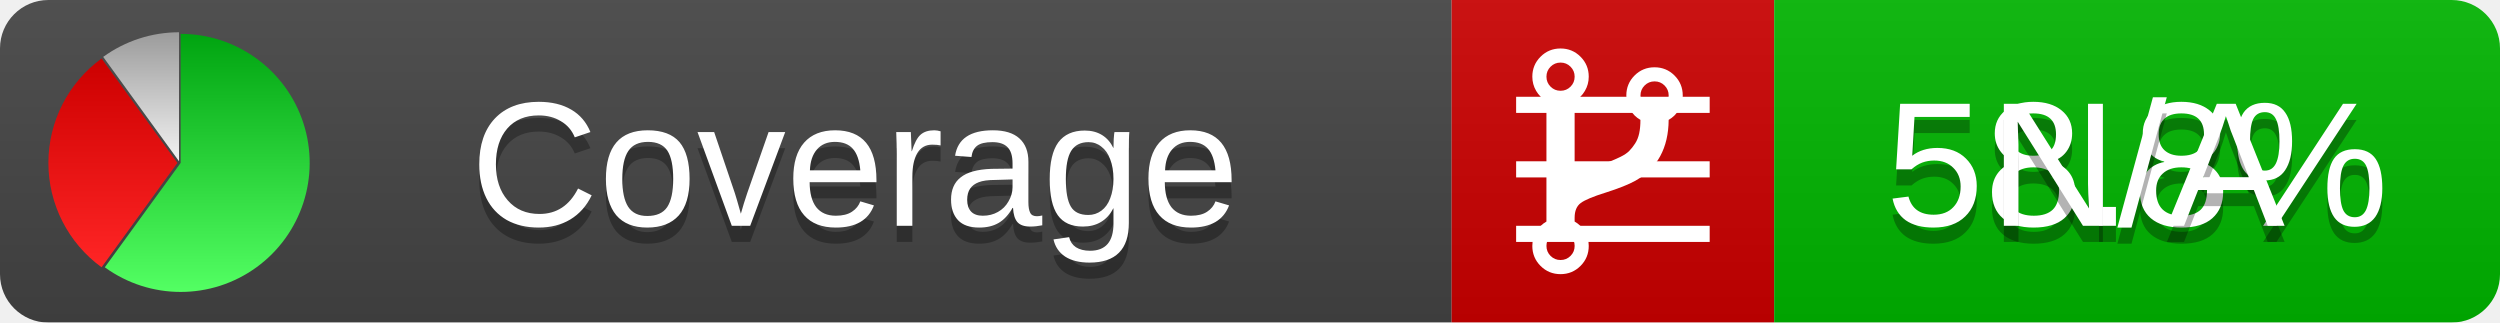
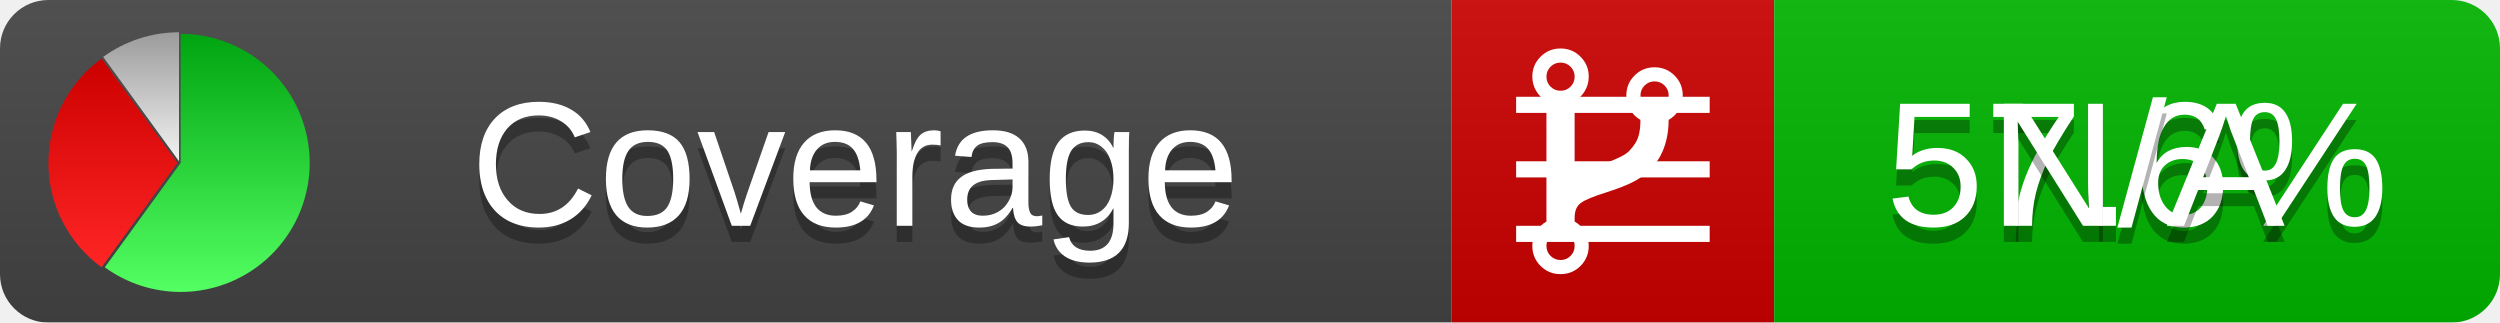
<svg xmlns="http://www.w3.org/2000/svg" xmlns:xlink="http://www.w3.org/1999/xlink" width="155" height="20">
  <style type="text/css">
          
            @keyframes fadeout {
              0 % { visibility: visible; opacity: 1; }
              40% { visibility: visible; opacity: 1; }
              50% { visibility: hidden; opacity: 0; }
              90% { visibility: hidden; opacity: 0; }
              100% { visibility: visible; opacity: 1; }
            }
            @keyframes fadein {
              0% { visibility: hidden; opacity: 0; }
              40% { visibility: hidden; opacity: 0; }
              50% { visibility: visible; opacity: 1; }
              90% { visibility: visible; opacity: 1; }
              100% { visibility: hidden; opacity: 0; }
            }
            .linecoverage {
                animation-duration: 10s;
                animation-name: fadeout;
                animation-iteration-count: infinite;
            }
            .branchcoverage {
                animation-duration: 10s;
                animation-name: fadein;
                animation-iteration-count: infinite;
            }
          
    </style>
  <defs>
    <linearGradient id="gradient" x2="0" y2="100%">
      <stop offset="0" stop-color="#bbb" stop-opacity=".1" />
      <stop offset="1" stop-opacity=".1" />
    </linearGradient>
    <linearGradient id="green" x2="0" y2="100%">
      <stop offset="0" stop-color="#00A410" />
      <stop offset="1" stop-color="#53FF63" />
    </linearGradient>
    <linearGradient id="red" x2="0" y2="100%">
      <stop offset="0" stop-color="#C00" />
      <stop offset="1" stop-color="#FF2525" />
    </linearGradient>
    <linearGradient id="gray" x2="0" y2="100%">
      <stop offset="0" stop-color="#9B9B9B" />
      <stop offset="1" stop-color="#F3F3F3" />
    </linearGradient>
    <mask id="mask">
      <rect width="155" height="20" rx="3" fill="#fff" />
    </mask>
    <g id="icon">
      <path style="fill:url(#green);" d="M205,202.5 l0,-200 a200,200 0 1,1 -117.558,361.803 z" />
      <path style="fill:url(#red);" d="M200,202.5 l-117.558,161.803 a200,200 0 0,1 0,-323.607 z" />
      <path style="fill:url(#gray);" d="M202.5,200 l-117.558,-161.803 a200,200 0 0,1 117.558,-38.196 z" />
    </g>
  </defs>
  <g mask="url(#mask)">
    <rect x="0" y="0" width="90" height="20" fill="#444" />
    <rect x="90" y="0" width="20" height="20" fill="#c00" />
    <rect x="110" y="0" width="45" height="20" fill="#00B600" />
    <rect x="0" y="0" width="155" height="20" fill="url(#gradient)" />
  </g>
  <g>
    <path class="linecoverage" stroke="#fff" d="M94 6.5 h12 M94 10.5 h12 M94 14.5 h12" />
    <path class="branchcoverage" fill="#fff" d="m 97.628,15.247 q 0,-0.364 -0.255,-0.619 -0.255,-0.255 -0.619,-0.255 -0.364,0 -0.619,0.255 -0.255,0.255 -0.255,0.619 0,0.364 0.255,0.619 0.255,0.255 0.619,0.255 0.364,0 0.619,-0.255 0.255,-0.255 0.255,-0.619 z m 0,-10.493 q 0,-0.364 -0.255,-0.619 -0.255,-0.255 -0.619,-0.255 -0.364,0 -0.619,0.255 -0.255,0.255 -0.255,0.619 0,0.364 0.255,0.619 0.255,0.255 0.619,0.255 0.364,0 0.619,-0.255 0.255,-0.255 0.255,-0.619 z m 5.83,1.166 q 0,-0.364 -0.255,-0.619 -0.255,-0.255 -0.619,-0.255 -0.364,0 -0.619,0.255 -0.255,0.255 -0.255,0.619 0,0.364 0.255,0.619 0.255,0.255 0.619,0.255 0.364,0 0.619,-0.255 0.255,-0.255 0.255,-0.619 z m 0.874,0 q 0,0.474 -0.237,0.879 -0.237,0.405 -0.638,0.633 -0.018,2.614 -2.059,3.771 -0.619,0.346 -1.849,0.738 -1.166,0.364 -1.544,0.647 -0.378,0.282 -0.378,0.911 l 0,0.237 q 0.401,0.228 0.638,0.633 0.237,0.405 0.237,0.879 0,0.729 -0.51,1.239 -0.51,0.51 -1.239,0.51 -0.729,0 -1.239,-0.51 -0.51,-0.51 -0.51,-1.239 0,-0.474 0.237,-0.879 0.237,-0.405 0.638,-0.633 l 0,-7.469 q -0.401,-0.228 -0.638,-0.633 -0.237,-0.405 -0.237,-0.879 0,-0.729 0.51,-1.239 0.51,-0.51 1.239,-0.51 0.729,0 1.239,0.51 0.51,0.51 0.51,1.239 0,0.474 -0.237,0.879 -0.237,0.405 -0.638,0.633 l 0,4.527 q 0.492,-0.237 1.403,-0.519 0.501,-0.155 0.797,-0.269 0.296,-0.114 0.642,-0.282 0.346,-0.169 0.537,-0.36 0.191,-0.191 0.369,-0.465 0.178,-0.273 0.255,-0.633 0.077,-0.36 0.077,-0.833 -0.401,-0.228 -0.638,-0.633 -0.237,-0.405 -0.237,-0.879 0,-0.729 0.51,-1.239 0.51,-0.51 1.239,-0.51 0.729,0 1.239,0.51 0.51,0.51 0.51,1.239 z" />
  </g>
  <g fill="#fff" text-anchor="middle" font-family="Verdana,Arial,Geneva,sans-serif" font-size="11">
    <a xlink:href="https://github.com/danielpalme/ReportGenerator" target="_top">
      <use xlink:href="#icon" transform="translate(3,2) scale(.04)" />
    </a>
    <text x="53" y="15" fill="#010101" fill-opacity=".3">Coverage</text>
    <text x="53" y="14" fill="#fff">Coverage</text>
-     <text class="linecoverage" x="132.5" y="15" fill="#010101" fill-opacity=".3">58.8%</text>
-     <text class="linecoverage" x="132.5" y="14">58.8%</text>
+     <text class="linecoverage" x="132.5" y="15" fill="#010101" fill-opacity=".3">57.6%</text>
+     <text class="linecoverage" x="132.5" y="14">57.6%</text>
    <text class="branchcoverage" x="132.5" y="15" fill="#010101" fill-opacity=".3">N/A</text>
    <text class="branchcoverage" x="132.5" y="14">N/A</text>
  </g>
  <g>
    <rect class="linecoverage" x="90" y="0" width="65" height="20" fill-opacity="0" />
    <rect class="branchcoverage" x="90" y="0" width="65" height="20" fill-opacity="0" />
  </g>
</svg>
